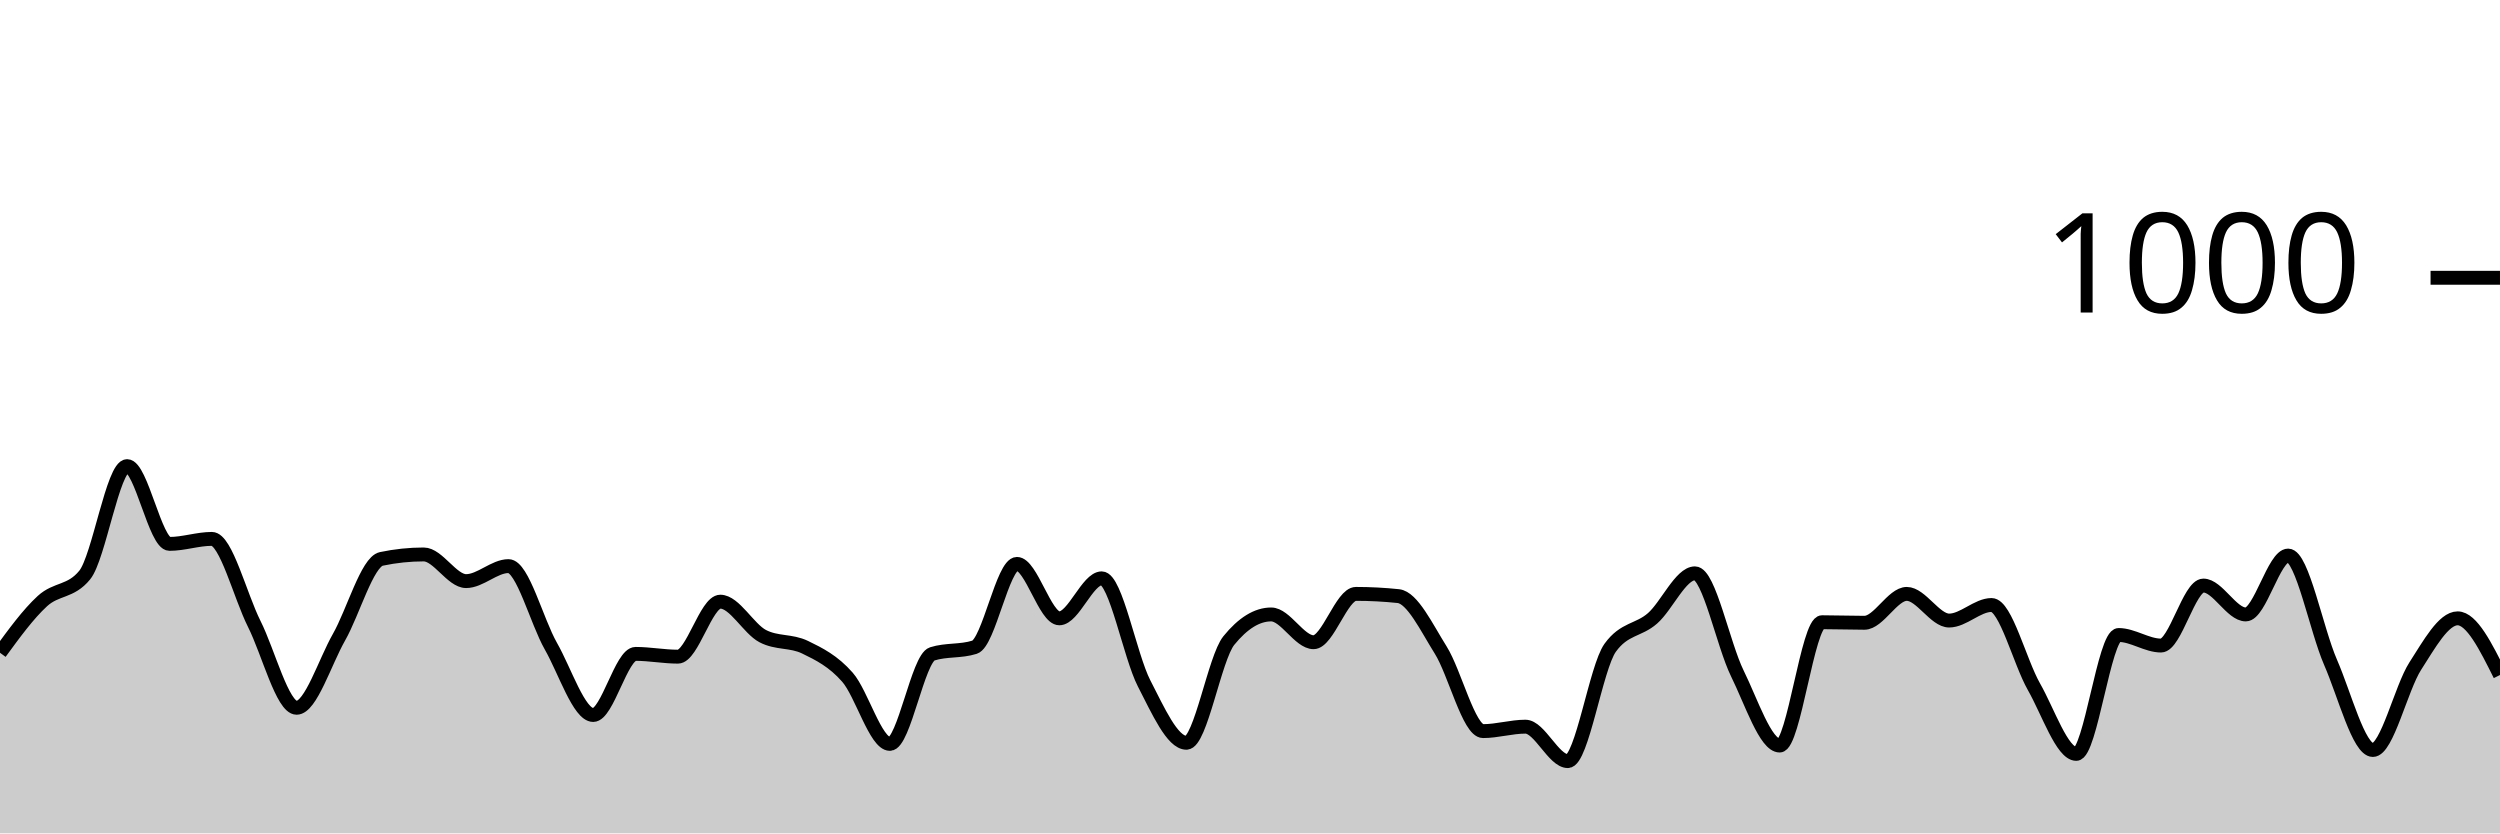
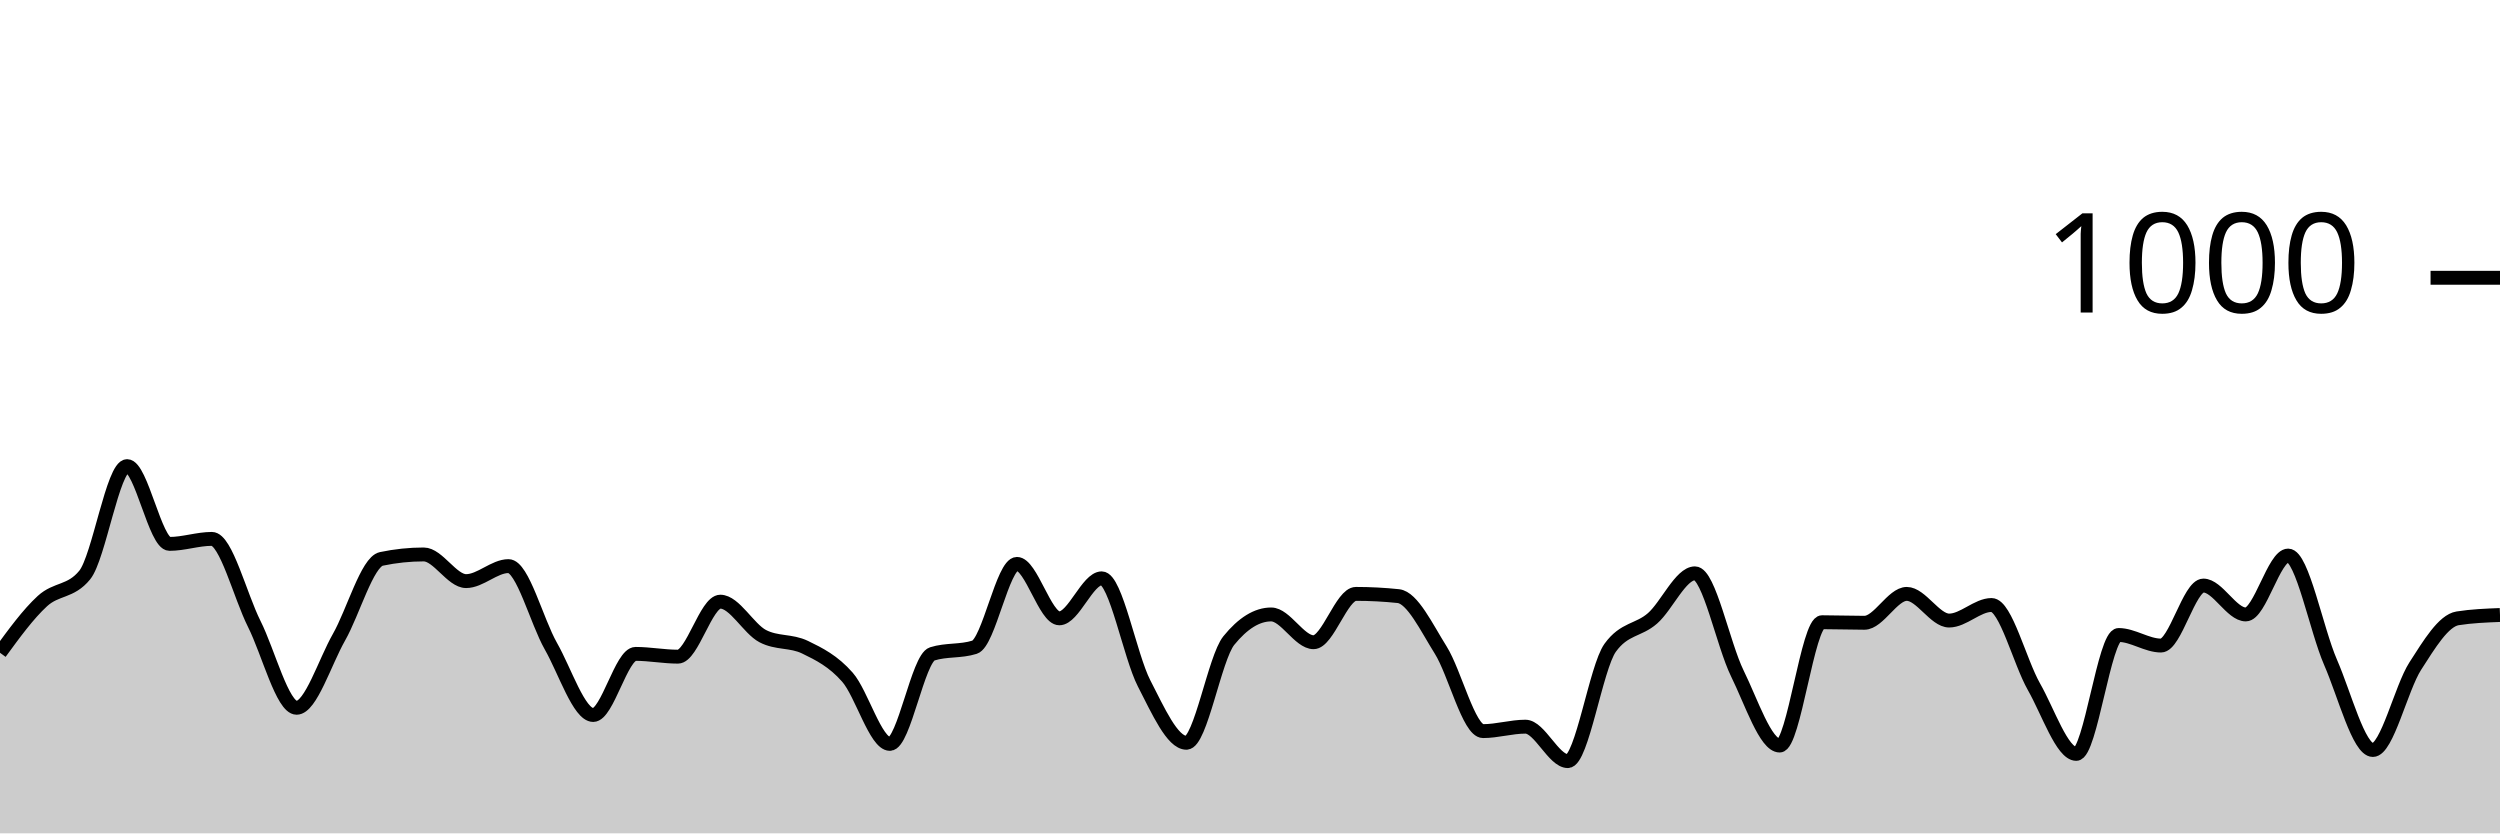
<svg xmlns="http://www.w3.org/2000/svg" viewBox="0 0 180 60">
  <g transform="translate(0,20)">
-     <path class="area" fill="rgba(0, 0, 0, 0.2)" d="M0,27C1.017,25.607,2.034,24.213,3.051,23.28C4.068,22.347,5.085,22.653,6.102,21.4C7.119,20.147,8.136,13.56,9.153,13.56C10.169,13.56,11.186,19.16,12.203,19.16C13.22,19.16,14.237,18.8,15.254,18.8C16.271,18.8,17.288,22.893,18.305,24.92C19.322,26.947,20.339,30.96,21.356,30.96C22.373,30.96,23.39,27.667,24.407,25.88C25.424,24.093,26.441,20.453,27.458,20.24C28.475,20.027,29.492,19.92,30.508,19.92C31.525,19.92,32.542,21.84,33.559,21.84C34.576,21.84,35.593,20.76,36.61,20.76C37.627,20.76,38.644,24.733,39.661,26.52C40.678,28.307,41.695,31.48,42.712,31.48C43.729,31.48,44.746,27.08,45.763,27.08C46.78,27.08,47.797,27.28,48.814,27.28C49.831,27.28,50.847,23.32,51.864,23.32C52.881,23.32,53.898,25.267,54.915,25.8C55.932,26.333,56.949,26.107,57.966,26.6C58.983,27.093,60,27.6,61.017,28.76C62.034,29.92,63.051,33.56,64.068,33.56C65.085,33.56,66.102,27.4,67.119,27.08C68.136,26.76,69.153,26.92,70.169,26.6C71.186,26.28,72.203,20.6,73.22,20.6C74.237,20.6,75.254,24.52,76.271,24.52C77.288,24.52,78.305,21.64,79.322,21.64C80.339,21.64,81.356,27.227,82.373,29.2C83.39,31.173,84.407,33.48,85.424,33.48C86.441,33.48,87.458,27.373,88.475,26.12C89.492,24.867,90.508,24.24,91.525,24.24C92.542,24.24,93.559,26.24,94.576,26.24C95.593,26.24,96.61,22.76,97.627,22.76C98.644,22.76,99.661,22.813,100.678,22.92C101.695,23.027,102.712,25.18,103.729,26.8C104.746,28.42,105.763,32.64,106.78,32.64C107.797,32.64,108.814,32.32,109.831,32.32C110.847,32.32,111.864,34.8,112.881,34.8C113.898,34.8,114.915,28.053,115.932,26.64C116.949,25.227,117.966,25.413,118.983,24.52C120,23.627,121.017,21.28,122.034,21.28C123.051,21.28,124.068,26.413,125.085,28.48C126.102,30.547,127.119,33.68,128.136,33.68C129.153,33.68,130.169,24.8,131.186,24.8C132.203,24.8,133.22,24.84,134.237,24.84C135.254,24.84,136.271,22.76,137.288,22.76C138.305,22.76,139.322,24.68,140.339,24.68C141.356,24.68,142.373,23.56,143.39,23.56C144.407,23.56,145.424,27.653,146.441,29.44C147.458,31.227,148.475,34.28,149.492,34.28C150.508,34.28,151.525,25.72,152.542,25.72C153.559,25.72,154.576,26.48,155.593,26.48C156.61,26.48,157.627,22.16,158.644,22.16C159.661,22.16,160.678,24.24,161.695,24.24C162.712,24.24,163.729,20,164.746,20C165.763,20,166.78,25.347,167.797,27.68C168.814,30.013,169.831,34,170.847,34C171.864,34,172.881,29.54,173.898,27.96C174.915,26.38,175.932,24.52,176.949,24.52C177.966,24.52,178.983,26.56,180,28.6L180,40C178.983,40,177.966,40,176.949,40C175.932,40,174.915,40,173.898,40C172.881,40,171.864,40,170.847,40C169.831,40,168.814,40,167.797,40C166.78,40,165.763,40,164.746,40C163.729,40,162.712,40,161.695,40C160.678,40,159.661,40,158.644,40C157.627,40,156.61,40,155.593,40C154.576,40,153.559,40,152.542,40C151.525,40,150.508,40,149.492,40C148.475,40,147.458,40,146.441,40C145.424,40,144.407,40,143.39,40C142.373,40,141.356,40,140.339,40C139.322,40,138.305,40,137.288,40C136.271,40,135.254,40,134.237,40C133.22,40,132.203,40,131.186,40C130.169,40,129.153,40,128.136,40C127.119,40,126.102,40,125.085,40C124.068,40,123.051,40,122.034,40C121.017,40,120,40,118.983,40C117.966,40,116.949,40,115.932,40C114.915,40,113.898,40,112.881,40C111.864,40,110.847,40,109.831,40C108.814,40,107.797,40,106.78,40C105.763,40,104.746,40,103.729,40C102.712,40,101.695,40,100.678,40C99.661,40,98.644,40,97.627,40C96.61,40,95.593,40,94.576,40C93.559,40,92.542,40,91.525,40C90.508,40,89.492,40,88.475,40C87.458,40,86.441,40,85.424,40C84.407,40,83.39,40,82.373,40C81.356,40,80.339,40,79.322,40C78.305,40,77.288,40,76.271,40C75.254,40,74.237,40,73.22,40C72.203,40,71.186,40,70.169,40C69.153,40,68.136,40,67.119,40C66.102,40,65.085,40,64.068,40C63.051,40,62.034,40,61.017,40C60,40,58.983,40,57.966,40C56.949,40,55.932,40,54.915,40C53.898,40,52.881,40,51.864,40C50.847,40,49.831,40,48.814,40C47.797,40,46.78,40,45.763,40C44.746,40,43.729,40,42.712,40C41.695,40,40.678,40,39.661,40C38.644,40,37.627,40,36.61,40C35.593,40,34.576,40,33.559,40C32.542,40,31.525,40,30.508,40C29.492,40,28.475,40,27.458,40C26.441,40,25.424,40,24.407,40C23.39,40,22.373,40,21.356,40C20.339,40,19.322,40,18.305,40C17.288,40,16.271,40,15.254,40C14.237,40,13.22,40,12.203,40C11.186,40,10.169,40,9.153,40C8.136,40,7.119,40,6.102,40C5.085,40,4.068,40,3.051,40C2.034,40,1.017,40,0,40Z" />
-     <path class="line" stroke="black" fill="none" d="M0,27C1.017,25.607,2.034,24.213,3.051,23.28C4.068,22.347,5.085,22.653,6.102,21.4C7.119,20.147,8.136,13.56,9.153,13.56C10.169,13.56,11.186,19.16,12.203,19.16C13.22,19.16,14.237,18.8,15.254,18.8C16.271,18.8,17.288,22.893,18.305,24.92C19.322,26.947,20.339,30.96,21.356,30.96C22.373,30.96,23.39,27.667,24.407,25.88C25.424,24.093,26.441,20.453,27.458,20.24C28.475,20.027,29.492,19.92,30.508,19.92C31.525,19.92,32.542,21.84,33.559,21.84C34.576,21.84,35.593,20.76,36.61,20.76C37.627,20.76,38.644,24.733,39.661,26.52C40.678,28.307,41.695,31.48,42.712,31.48C43.729,31.48,44.746,27.08,45.763,27.08C46.78,27.08,47.797,27.28,48.814,27.28C49.831,27.28,50.847,23.32,51.864,23.32C52.881,23.32,53.898,25.267,54.915,25.8C55.932,26.333,56.949,26.107,57.966,26.6C58.983,27.093,60,27.6,61.017,28.76C62.034,29.92,63.051,33.56,64.068,33.56C65.085,33.56,66.102,27.4,67.119,27.08C68.136,26.76,69.153,26.92,70.169,26.6C71.186,26.28,72.203,20.6,73.22,20.6C74.237,20.6,75.254,24.52,76.271,24.52C77.288,24.52,78.305,21.64,79.322,21.64C80.339,21.64,81.356,27.227,82.373,29.2C83.39,31.173,84.407,33.48,85.424,33.48C86.441,33.48,87.458,27.373,88.475,26.12C89.492,24.867,90.508,24.24,91.525,24.24C92.542,24.24,93.559,26.24,94.576,26.24C95.593,26.24,96.61,22.76,97.627,22.76C98.644,22.76,99.661,22.813,100.678,22.92C101.695,23.027,102.712,25.18,103.729,26.8C104.746,28.42,105.763,32.64,106.78,32.64C107.797,32.64,108.814,32.32,109.831,32.32C110.847,32.32,111.864,34.8,112.881,34.8C113.898,34.8,114.915,28.053,115.932,26.64C116.949,25.227,117.966,25.413,118.983,24.52C120,23.627,121.017,21.28,122.034,21.28C123.051,21.28,124.068,26.413,125.085,28.48C126.102,30.547,127.119,33.68,128.136,33.68C129.153,33.68,130.169,24.8,131.186,24.8C132.203,24.8,133.22,24.84,134.237,24.84C135.254,24.84,136.271,22.76,137.288,22.76C138.305,22.76,139.322,24.68,140.339,24.68C141.356,24.68,142.373,23.56,143.39,23.56C144.407,23.56,145.424,27.653,146.441,29.44C147.458,31.227,148.475,34.28,149.492,34.28C150.508,34.28,151.525,25.72,152.542,25.72C153.559,25.72,154.576,26.48,155.593,26.48C156.61,26.48,157.627,22.16,158.644,22.16C159.661,22.16,160.678,24.24,161.695,24.24C162.712,24.24,163.729,20,164.746,20C165.763,20,166.78,25.347,167.797,27.68C168.814,30.013,169.831,34,170.847,34C171.864,34,172.881,29.54,173.898,27.96C174.915,26.38,175.932,24.52,176.949,24.52C177.966,24.52,178.983,26.56,180,28.6" />
+     <path class="area" fill="rgba(0, 0, 0, 0.2)" d="M0,27C1.017,25.607,2.034,24.213,3.051,23.28C4.068,22.347,5.085,22.653,6.102,21.4C7.119,20.147,8.136,13.56,9.153,13.56C10.169,13.56,11.186,19.16,12.203,19.16C13.22,19.16,14.237,18.8,15.254,18.8C16.271,18.8,17.288,22.893,18.305,24.92C19.322,26.947,20.339,30.96,21.356,30.96C22.373,30.96,23.39,27.667,24.407,25.88C25.424,24.093,26.441,20.453,27.458,20.24C28.475,20.027,29.492,19.92,30.508,19.92C31.525,19.92,32.542,21.84,33.559,21.84C34.576,21.84,35.593,20.76,36.61,20.76C37.627,20.76,38.644,24.733,39.661,26.52C40.678,28.307,41.695,31.48,42.712,31.48C43.729,31.48,44.746,27.08,45.763,27.08C46.78,27.08,47.797,27.28,48.814,27.28C49.831,27.28,50.847,23.32,51.864,23.32C52.881,23.32,53.898,25.267,54.915,25.8C55.932,26.333,56.949,26.107,57.966,26.6C58.983,27.093,60,27.6,61.017,28.76C62.034,29.92,63.051,33.56,64.068,33.56C65.085,33.56,66.102,27.4,67.119,27.08C68.136,26.76,69.153,26.92,70.169,26.6C71.186,26.28,72.203,20.6,73.22,20.6C74.237,20.6,75.254,24.52,76.271,24.52C77.288,24.52,78.305,21.64,79.322,21.64C80.339,21.64,81.356,27.227,82.373,29.2C83.39,31.173,84.407,33.48,85.424,33.48C86.441,33.48,87.458,27.373,88.475,26.12C89.492,24.867,90.508,24.24,91.525,24.24C92.542,24.24,93.559,26.24,94.576,26.24C95.593,26.24,96.61,22.76,97.627,22.76C98.644,22.76,99.661,22.813,100.678,22.92C101.695,23.027,102.712,25.18,103.729,26.8C104.746,28.42,105.763,32.64,106.78,32.64C107.797,32.64,108.814,32.32,109.831,32.32C110.847,32.32,111.864,34.8,112.881,34.8C113.898,34.8,114.915,28.053,115.932,26.64C116.949,25.227,117.966,25.413,118.983,24.52C120,23.627,121.017,21.28,122.034,21.28C123.051,21.28,124.068,26.413,125.085,28.48C126.102,30.547,127.119,33.68,128.136,33.68C129.153,33.68,130.169,24.8,131.186,24.8C132.203,24.8,133.22,24.84,134.237,24.84C135.254,24.84,136.271,22.76,137.288,22.76C138.305,22.76,139.322,24.68,140.339,24.68C141.356,24.68,142.373,23.56,143.39,23.56C144.407,23.56,145.424,27.653,146.441,29.44C147.458,31.227,148.475,34.28,149.492,34.28C150.508,34.28,151.525,25.72,152.542,25.72C153.559,25.72,154.576,26.48,155.593,26.48C156.61,26.48,157.627,22.16,158.644,22.16C159.661,22.16,160.678,24.24,161.695,24.24C162.712,24.24,163.729,20,164.746,20C165.763,20,166.78,25.347,167.797,27.68C168.814,30.013,169.831,34,170.847,34C171.864,34,172.881,29.54,173.898,27.96C174.915,26.38,175.932,24.68,176.949,24.52C177.966,24.36,178.983,24.32,180,24.28L180,40C178.983,40,177.966,40,176.949,40C175.932,40,174.915,40,173.898,40C172.881,40,171.864,40,170.847,40C169.831,40,168.814,40,167.797,40C166.78,40,165.763,40,164.746,40C163.729,40,162.712,40,161.695,40C160.678,40,159.661,40,158.644,40C157.627,40,156.61,40,155.593,40C154.576,40,153.559,40,152.542,40C151.525,40,150.508,40,149.492,40C148.475,40,147.458,40,146.441,40C145.424,40,144.407,40,143.39,40C142.373,40,141.356,40,140.339,40C139.322,40,138.305,40,137.288,40C136.271,40,135.254,40,134.237,40C133.22,40,132.203,40,131.186,40C130.169,40,129.153,40,128.136,40C127.119,40,126.102,40,125.085,40C124.068,40,123.051,40,122.034,40C121.017,40,120,40,118.983,40C117.966,40,116.949,40,115.932,40C114.915,40,113.898,40,112.881,40C111.864,40,110.847,40,109.831,40C108.814,40,107.797,40,106.78,40C105.763,40,104.746,40,103.729,40C102.712,40,101.695,40,100.678,40C99.661,40,98.644,40,97.627,40C96.61,40,95.593,40,94.576,40C93.559,40,92.542,40,91.525,40C90.508,40,89.492,40,88.475,40C87.458,40,86.441,40,85.424,40C84.407,40,83.39,40,82.373,40C81.356,40,80.339,40,79.322,40C78.305,40,77.288,40,76.271,40C75.254,40,74.237,40,73.22,40C72.203,40,71.186,40,70.169,40C69.153,40,68.136,40,67.119,40C66.102,40,65.085,40,64.068,40C63.051,40,62.034,40,61.017,40C60,40,58.983,40,57.966,40C56.949,40,55.932,40,54.915,40C53.898,40,52.881,40,51.864,40C50.847,40,49.831,40,48.814,40C47.797,40,46.78,40,45.763,40C44.746,40,43.729,40,42.712,40C41.695,40,40.678,40,39.661,40C38.644,40,37.627,40,36.61,40C35.593,40,34.576,40,33.559,40C32.542,40,31.525,40,30.508,40C29.492,40,28.475,40,27.458,40C26.441,40,25.424,40,24.407,40C23.39,40,22.373,40,21.356,40C20.339,40,19.322,40,18.305,40C17.288,40,16.271,40,15.254,40C14.237,40,13.22,40,12.203,40C11.186,40,10.169,40,9.153,40C8.136,40,7.119,40,6.102,40C5.085,40,4.068,40,3.051,40C2.034,40,1.017,40,0,40Z" />
+     <path class="line" stroke="black" fill="none" d="M0,27C1.017,25.607,2.034,24.213,3.051,23.28C4.068,22.347,5.085,22.653,6.102,21.4C7.119,20.147,8.136,13.56,9.153,13.56C10.169,13.56,11.186,19.16,12.203,19.16C13.22,19.16,14.237,18.8,15.254,18.8C16.271,18.8,17.288,22.893,18.305,24.92C19.322,26.947,20.339,30.96,21.356,30.96C22.373,30.96,23.39,27.667,24.407,25.88C25.424,24.093,26.441,20.453,27.458,20.24C28.475,20.027,29.492,19.92,30.508,19.92C31.525,19.92,32.542,21.84,33.559,21.84C34.576,21.84,35.593,20.76,36.61,20.76C37.627,20.76,38.644,24.733,39.661,26.52C40.678,28.307,41.695,31.48,42.712,31.48C43.729,31.48,44.746,27.08,45.763,27.08C46.78,27.08,47.797,27.28,48.814,27.28C49.831,27.28,50.847,23.32,51.864,23.32C52.881,23.32,53.898,25.267,54.915,25.8C55.932,26.333,56.949,26.107,57.966,26.6C58.983,27.093,60,27.6,61.017,28.76C62.034,29.92,63.051,33.56,64.068,33.56C65.085,33.56,66.102,27.4,67.119,27.08C68.136,26.76,69.153,26.92,70.169,26.6C71.186,26.28,72.203,20.6,73.22,20.6C74.237,20.6,75.254,24.52,76.271,24.52C77.288,24.52,78.305,21.64,79.322,21.64C80.339,21.64,81.356,27.227,82.373,29.2C83.39,31.173,84.407,33.48,85.424,33.48C86.441,33.48,87.458,27.373,88.475,26.12C89.492,24.867,90.508,24.24,91.525,24.24C92.542,24.24,93.559,26.24,94.576,26.24C95.593,26.24,96.61,22.76,97.627,22.76C98.644,22.76,99.661,22.813,100.678,22.92C101.695,23.027,102.712,25.18,103.729,26.8C104.746,28.42,105.763,32.64,106.78,32.64C107.797,32.64,108.814,32.32,109.831,32.32C110.847,32.32,111.864,34.8,112.881,34.8C113.898,34.8,114.915,28.053,115.932,26.64C116.949,25.227,117.966,25.413,118.983,24.52C120,23.627,121.017,21.28,122.034,21.28C123.051,21.28,124.068,26.413,125.085,28.48C126.102,30.547,127.119,33.68,128.136,33.68C129.153,33.68,130.169,24.8,131.186,24.8C132.203,24.8,133.22,24.84,134.237,24.84C135.254,24.84,136.271,22.76,137.288,22.76C138.305,22.76,139.322,24.68,140.339,24.68C141.356,24.68,142.373,23.56,143.39,23.56C144.407,23.56,145.424,27.653,146.441,29.44C147.458,31.227,148.475,34.28,149.492,34.28C150.508,34.28,151.525,25.72,152.542,25.72C153.559,25.72,154.576,26.48,155.593,26.48C156.61,26.48,157.627,22.16,158.644,22.16C159.661,22.16,160.678,24.24,161.695,24.24C162.712,24.24,163.729,20,164.746,20C165.763,20,166.78,25.347,167.797,27.68C168.814,30.013,169.831,34,170.847,34C171.864,34,172.881,29.54,173.898,27.96C174.915,26.38,175.932,24.68,176.949,24.52C177.966,24.36,178.983,24.32,180,24.28" />
    <path class="axis-ceiling" stroke-width="1" stroke="black" fill="none" d="M175,0L180,0" />
    <text class="axis-ceiling-label" font-family="sans-serif" text-anchor="end" font-size="10px" x="170" y="2.5">1000</text>
  </g>
</svg>
